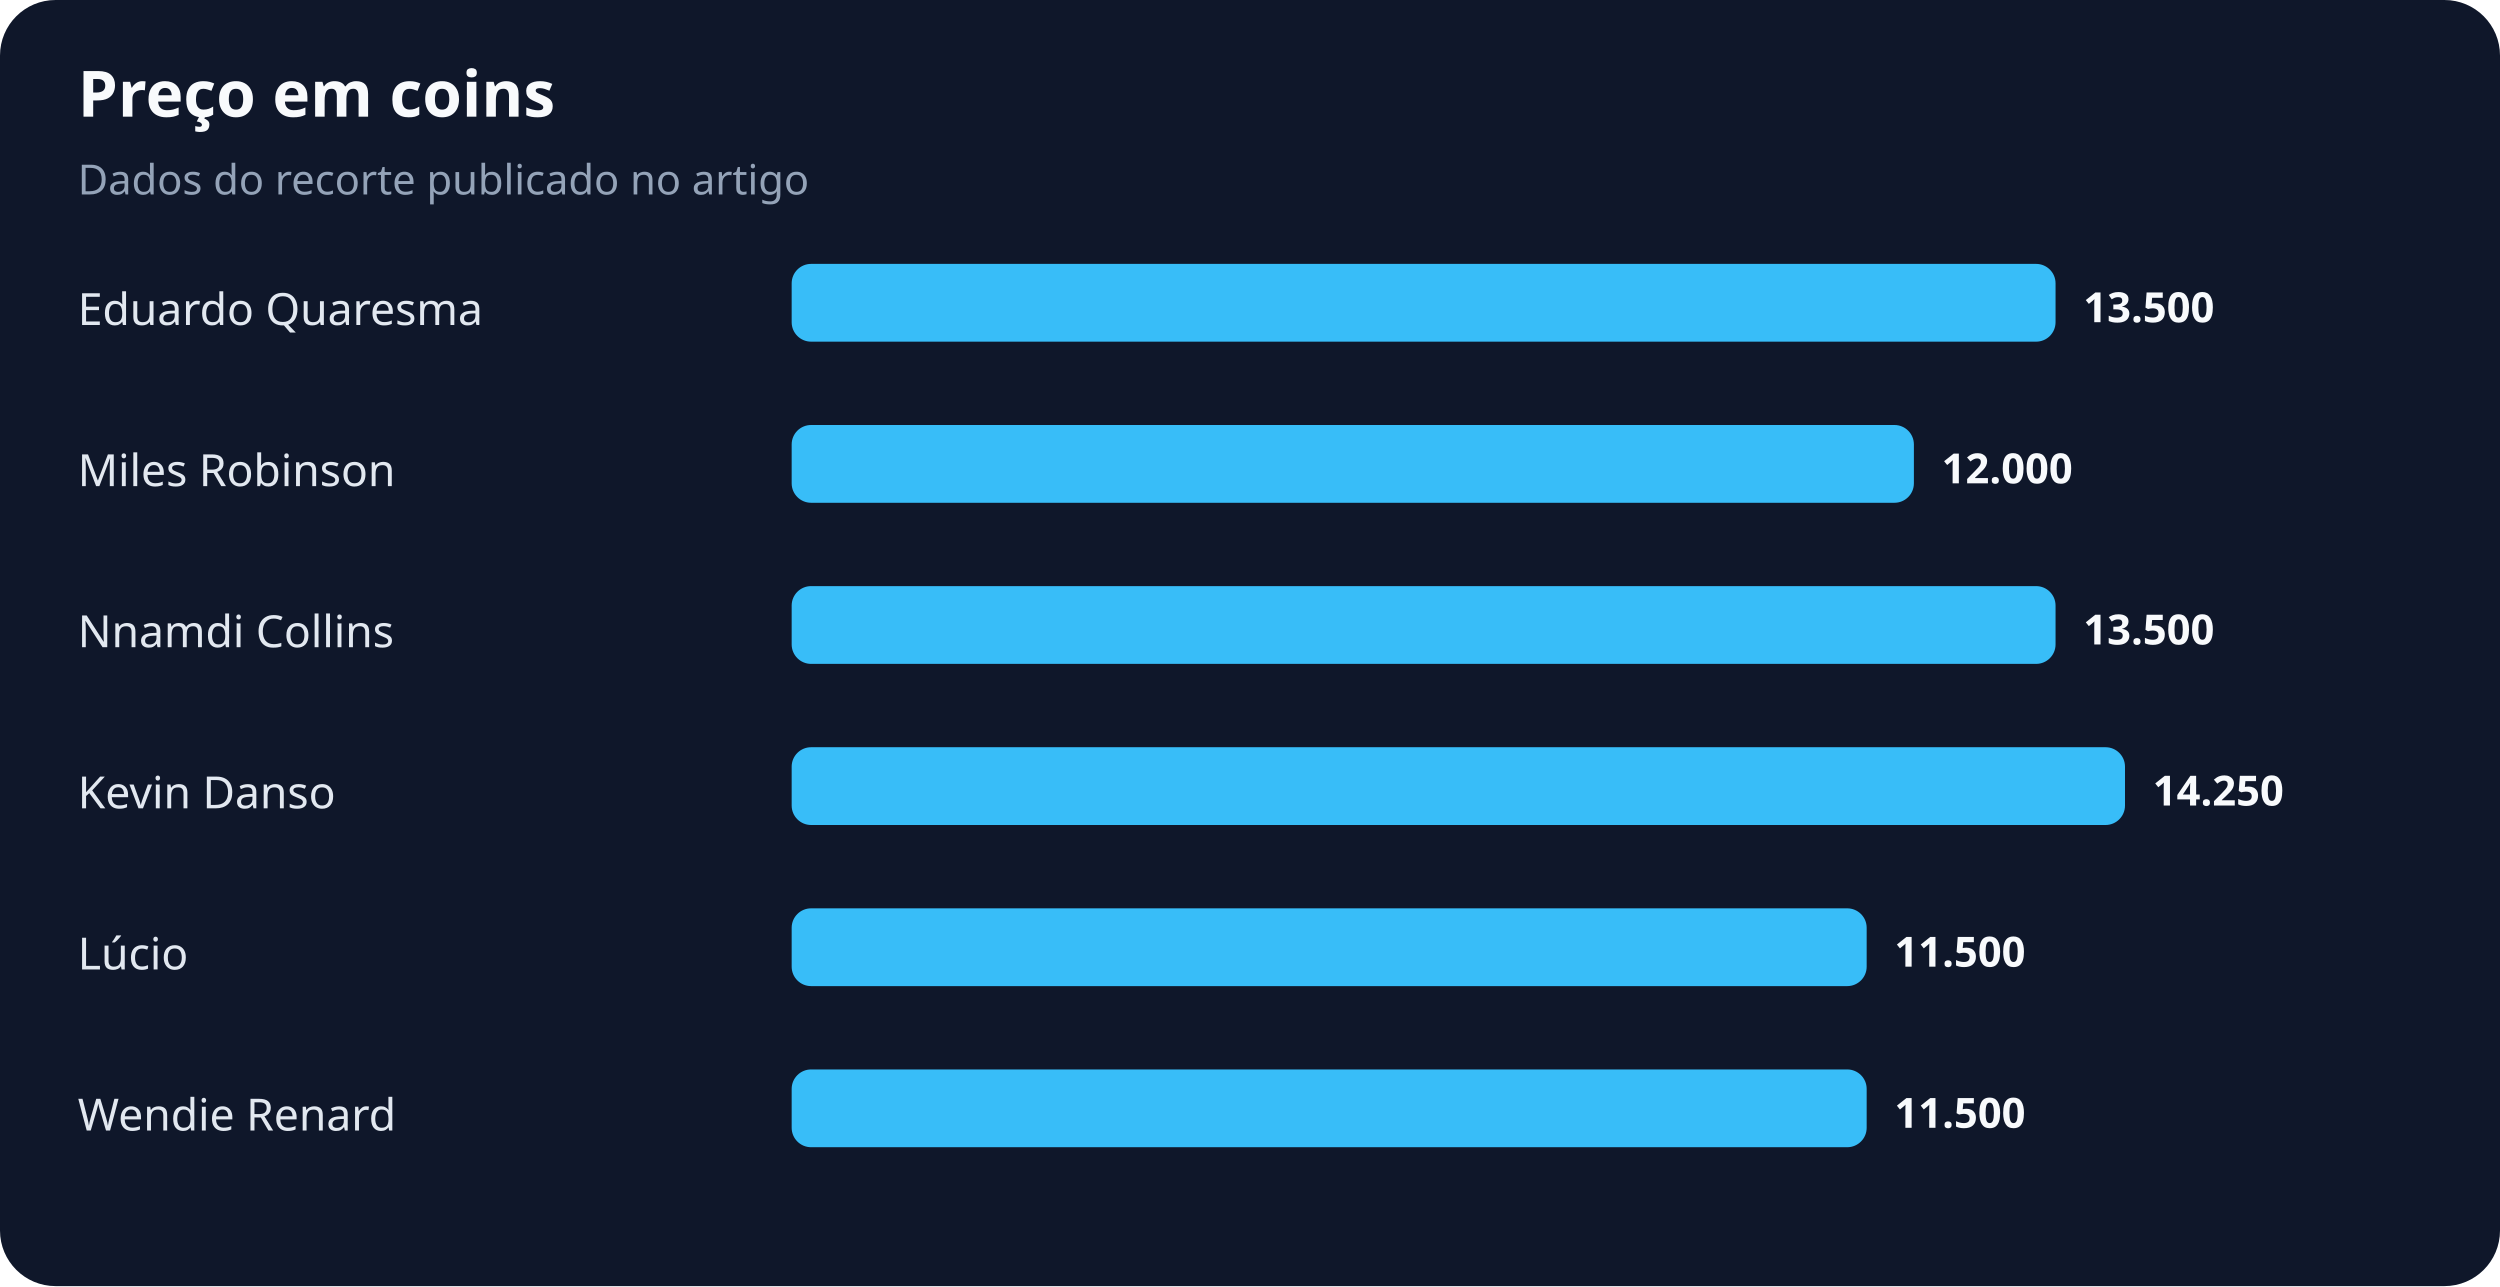
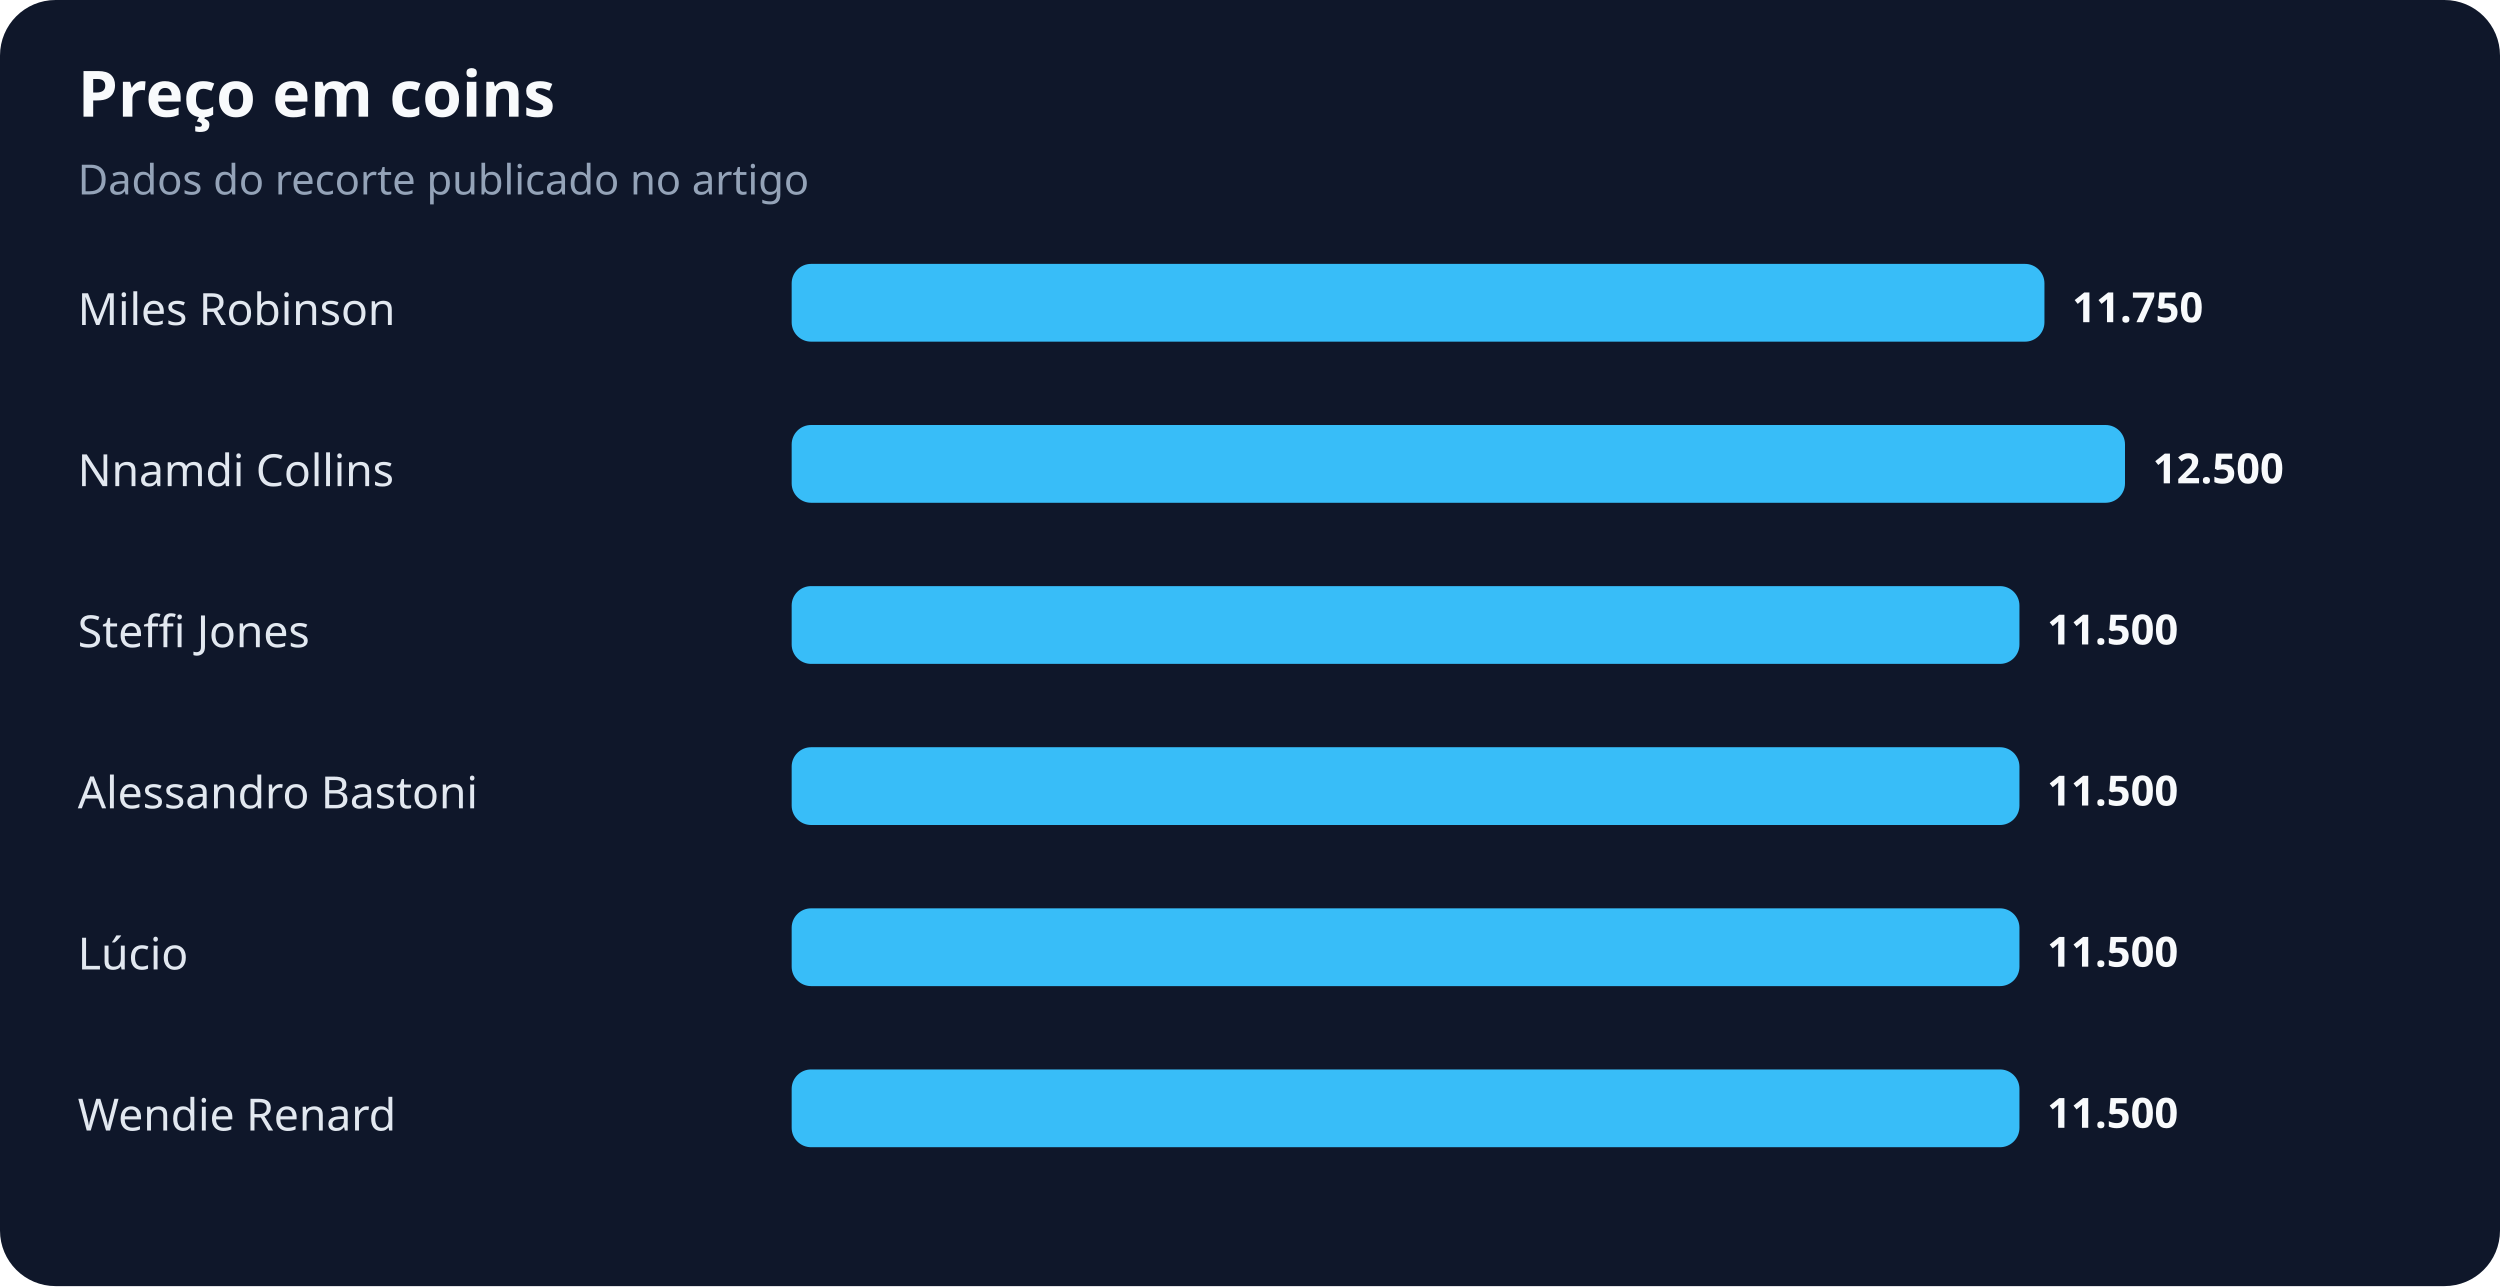
<svg xmlns="http://www.w3.org/2000/svg" width="900" height="463" viewBox="0 0 900 463" role="img" aria-labelledby="title desc">
  <rect width="100%" height="100%" rx="20" fill="#0f172a" />
  <text x="28" y="42" fill="#f8fafc" font-family="system-ui,sans-serif" font-size="23" font-weight="700">Preço em coins</text>
  <text x="28" y="70" fill="#94a3b8" font-family="system-ui,sans-serif" font-size="15">Dados do recorte publicado no artigo</text>
-   <text x="28" y="117" fill="#e2e8f0" font-family="system-ui,sans-serif" font-size="16">Eduardo Quaresma</text>
-   <rect x="285" y="95" width="455" height="28" rx="7" fill="#38bdf8" />
-   <text x="750" y="116" fill="#f8fafc" font-family="system-ui,sans-serif" font-size="15" font-weight="700">13.500</text>
-   <text x="28" y="175" fill="#e2e8f0" font-family="system-ui,sans-serif" font-size="16">Miles Robinson</text>
-   <rect x="285" y="153" width="404" height="28" rx="7" fill="#38bdf8" />
-   <text x="699" y="174" fill="#f8fafc" font-family="system-ui,sans-serif" font-size="15" font-weight="700">12.000</text>
-   <text x="28" y="233" fill="#e2e8f0" font-family="system-ui,sans-serif" font-size="16">Nnamdi Collins</text>
-   <rect x="285" y="211" width="455" height="28" rx="7" fill="#38bdf8" />
-   <text x="750" y="232" fill="#f8fafc" font-family="system-ui,sans-serif" font-size="15" font-weight="700">13.500</text>
-   <text x="28" y="291" fill="#e2e8f0" font-family="system-ui,sans-serif" font-size="16">Kevin Danso</text>
-   <rect x="285" y="269" width="480" height="28" rx="7" fill="#38bdf8" />
-   <text x="775" y="290" fill="#f8fafc" font-family="system-ui,sans-serif" font-size="15" font-weight="700">14.250</text>
+   <text x="28" y="117" fill="#e2e8f0" font-family="system-ui,sans-serif" font-size="16">Miles Robinson</text>
+   <rect x="285" y="95" width="451" height="28" rx="7" fill="#38bdf8" />
+   <text x="746" y="116" fill="#f8fafc" font-family="system-ui,sans-serif" font-size="15" font-weight="700">11.750</text>
+   <text x="28" y="175" fill="#e2e8f0" font-family="system-ui,sans-serif" font-size="16">Nnamdi Collins</text>
+   <rect x="285" y="153" width="480" height="28" rx="7" fill="#38bdf8" />
+   <text x="775" y="174" fill="#f8fafc" font-family="system-ui,sans-serif" font-size="15" font-weight="700">12.500</text>
+   <text x="28" y="233" fill="#e2e8f0" font-family="system-ui,sans-serif" font-size="16">Steffi Jones</text>
+   <rect x="285" y="211" width="442" height="28" rx="7" fill="#38bdf8" />
+   <text x="737" y="232" fill="#f8fafc" font-family="system-ui,sans-serif" font-size="15" font-weight="700">11.500</text>
+   <text x="28" y="291" fill="#e2e8f0" font-family="system-ui,sans-serif" font-size="16">Alessandro Bastoni</text>
+   <rect x="285" y="269" width="442" height="28" rx="7" fill="#38bdf8" />
+   <text x="737" y="290" fill="#f8fafc" font-family="system-ui,sans-serif" font-size="15" font-weight="700">11.500</text>
  <text x="28" y="349" fill="#e2e8f0" font-family="system-ui,sans-serif" font-size="16">Lúcio</text>
-   <rect x="285" y="327" width="387" height="28" rx="7" fill="#38bdf8" />
-   <text x="682" y="348" fill="#f8fafc" font-family="system-ui,sans-serif" font-size="15" font-weight="700">11.500</text>
+   <rect x="285" y="327" width="442" height="28" rx="7" fill="#38bdf8" />
+   <text x="737" y="348" fill="#f8fafc" font-family="system-ui,sans-serif" font-size="15" font-weight="700">11.500</text>
  <text x="28" y="407" fill="#e2e8f0" font-family="system-ui,sans-serif" font-size="16">Wendie Renard</text>
-   <rect x="285" y="385" width="387" height="28" rx="7" fill="#38bdf8" />
-   <text x="682" y="406" fill="#f8fafc" font-family="system-ui,sans-serif" font-size="15" font-weight="700">11.500</text>
+   <rect x="285" y="385" width="442" height="28" rx="7" fill="#38bdf8" />
+   <text x="737" y="406" fill="#f8fafc" font-family="system-ui,sans-serif" font-size="15" font-weight="700">11.500</text>
</svg>
